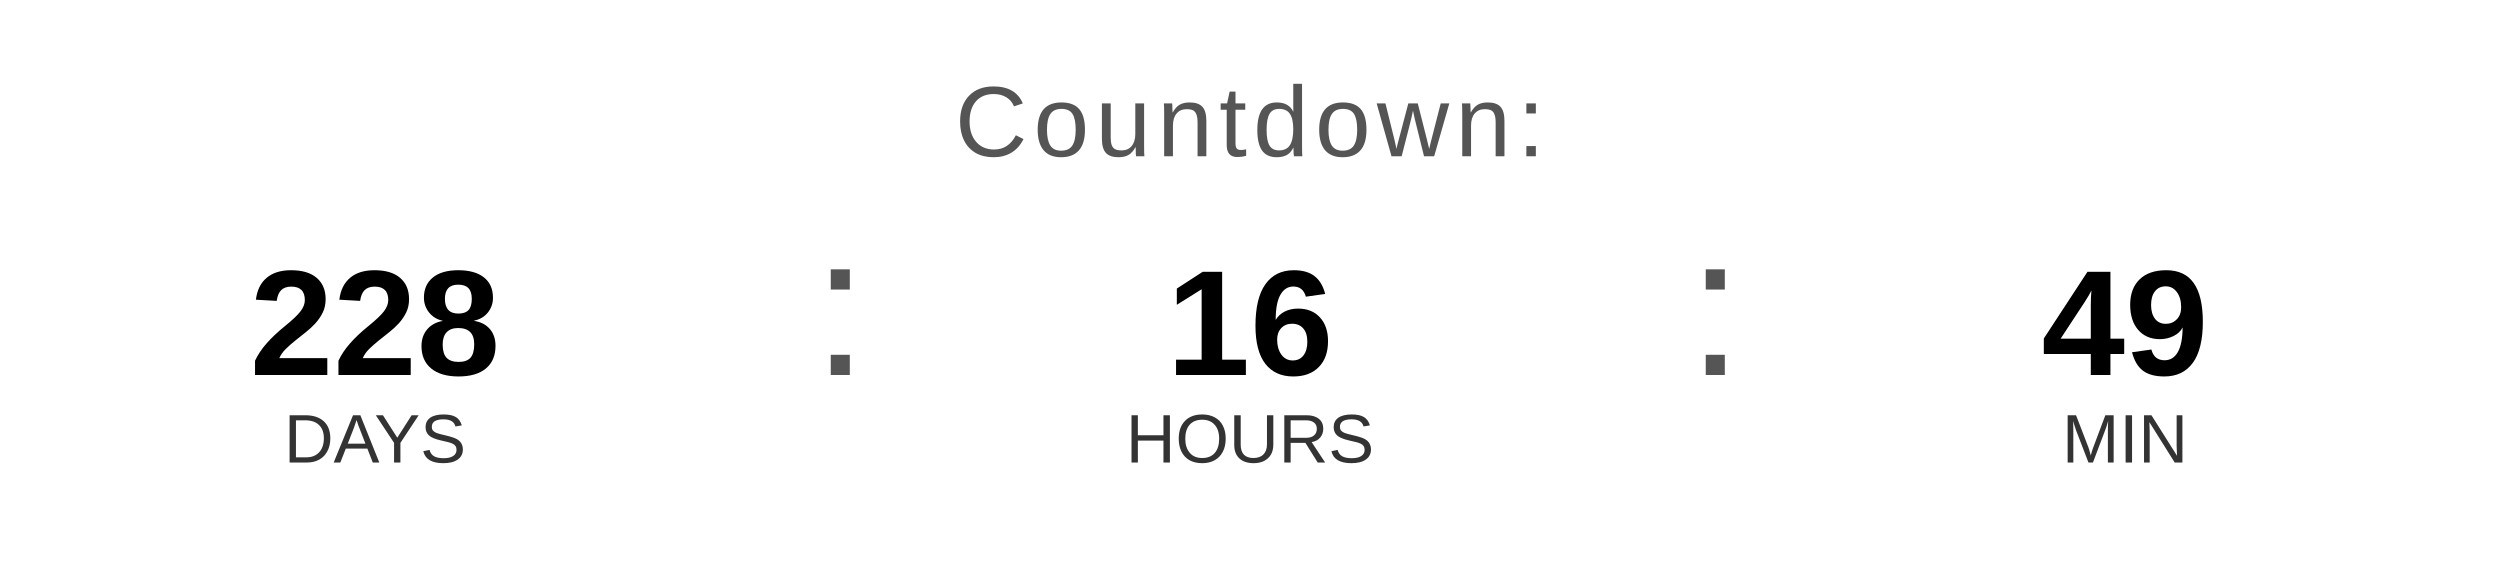
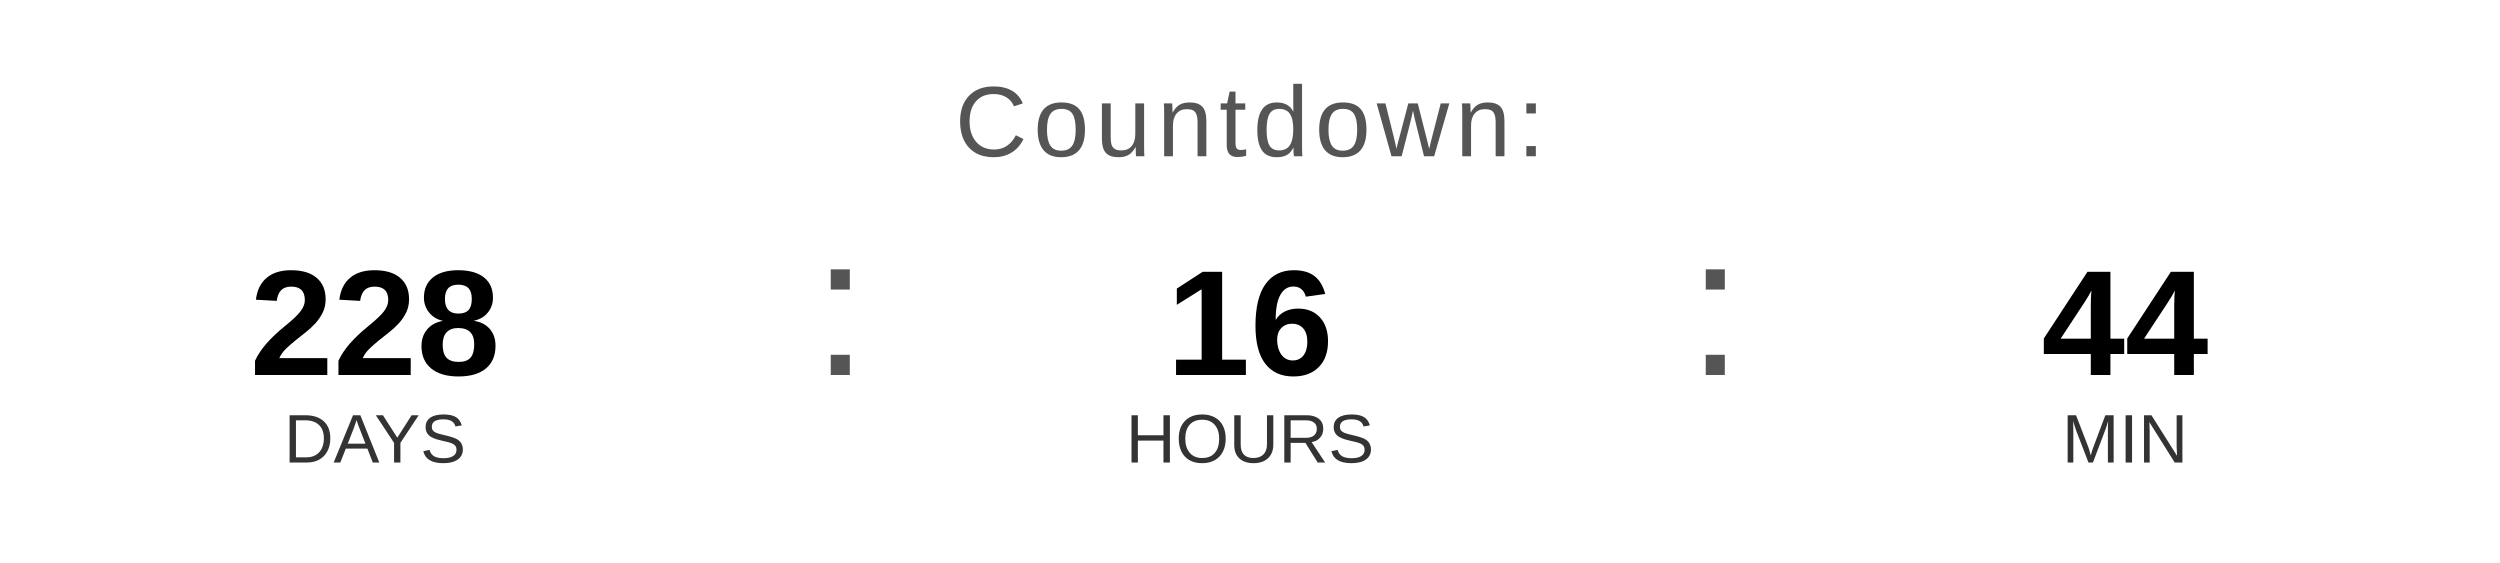
<svg xmlns="http://www.w3.org/2000/svg" width="400" height="90" viewBox="0 0 400 90">
  <text x="200" y="25" font-family="Arial, Helvetica, sans-serif" font-size="16" fill="#555555" text-anchor="middle" letter-spacing="1">
    Countdown:
  </text>
  <text x="60" y="60" font-family="Arial, Helvetica, sans-serif" font-size="24" font-weight="bold" fill="#000000" text-anchor="middle">228</text>
  <text x="60" y="74" font-family="Arial, Helvetica, sans-serif" font-size="11" fill="#333333" text-anchor="middle">DAYS</text>
  <text x="130" y="60" font-family="Arial, sans-serif" font-size="32" fill="#555555">:</text>
  <text x="200" y="60" font-family="Arial, Helvetica, sans-serif" font-size="24" font-weight="bold" fill="#000000" text-anchor="middle">16</text>
  <text x="200" y="74" font-family="Arial, Helvetica, sans-serif" font-size="11" fill="#333333" text-anchor="middle">HOURS</text>
  <text x="270" y="60" font-family="Arial, sans-serif" font-size="32" fill="#555555">:</text>
-   <text x="340" y="60" font-family="Arial, Helvetica, sans-serif" font-size="24" font-weight="bold" fill="#000000" text-anchor="middle">49</text>
+   <text x="340" y="60" font-family="Arial, Helvetica, sans-serif" font-size="24" font-weight="bold" fill="#000000" text-anchor="middle">44</text>
  <text x="340" y="74" font-family="Arial, Helvetica, sans-serif" font-size="11" fill="#333333" text-anchor="middle">MIN</text>
</svg>
